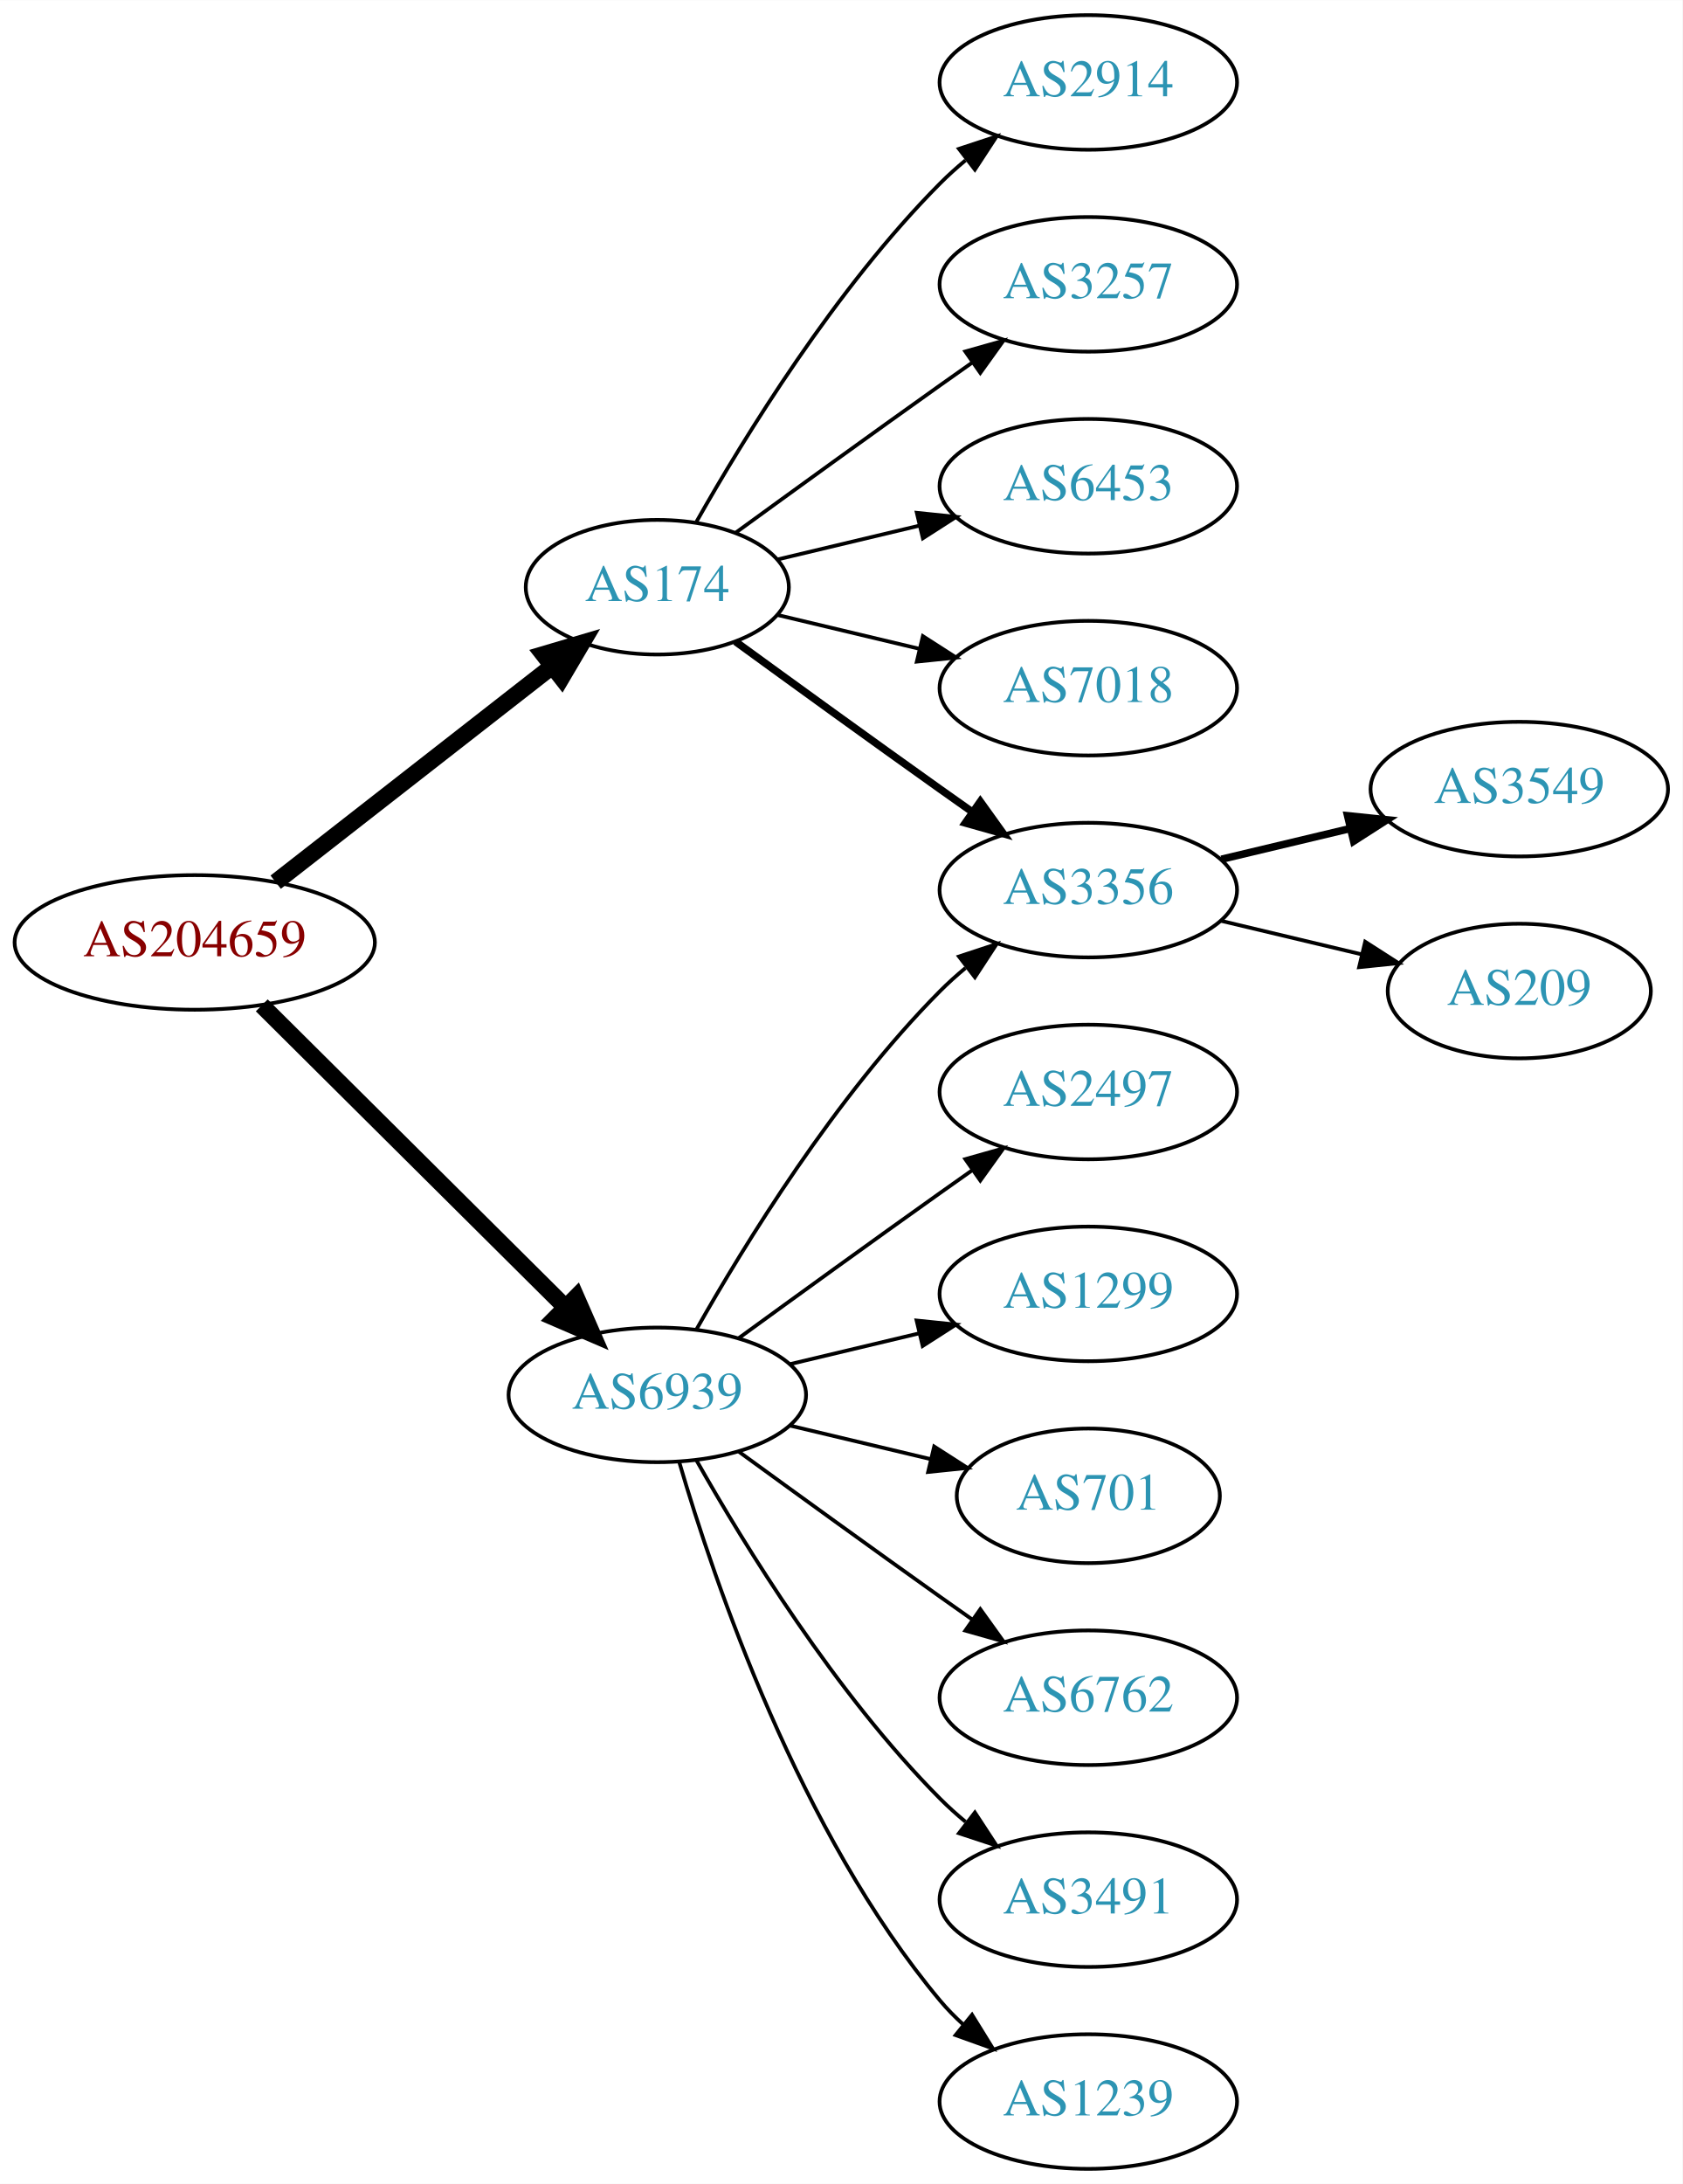
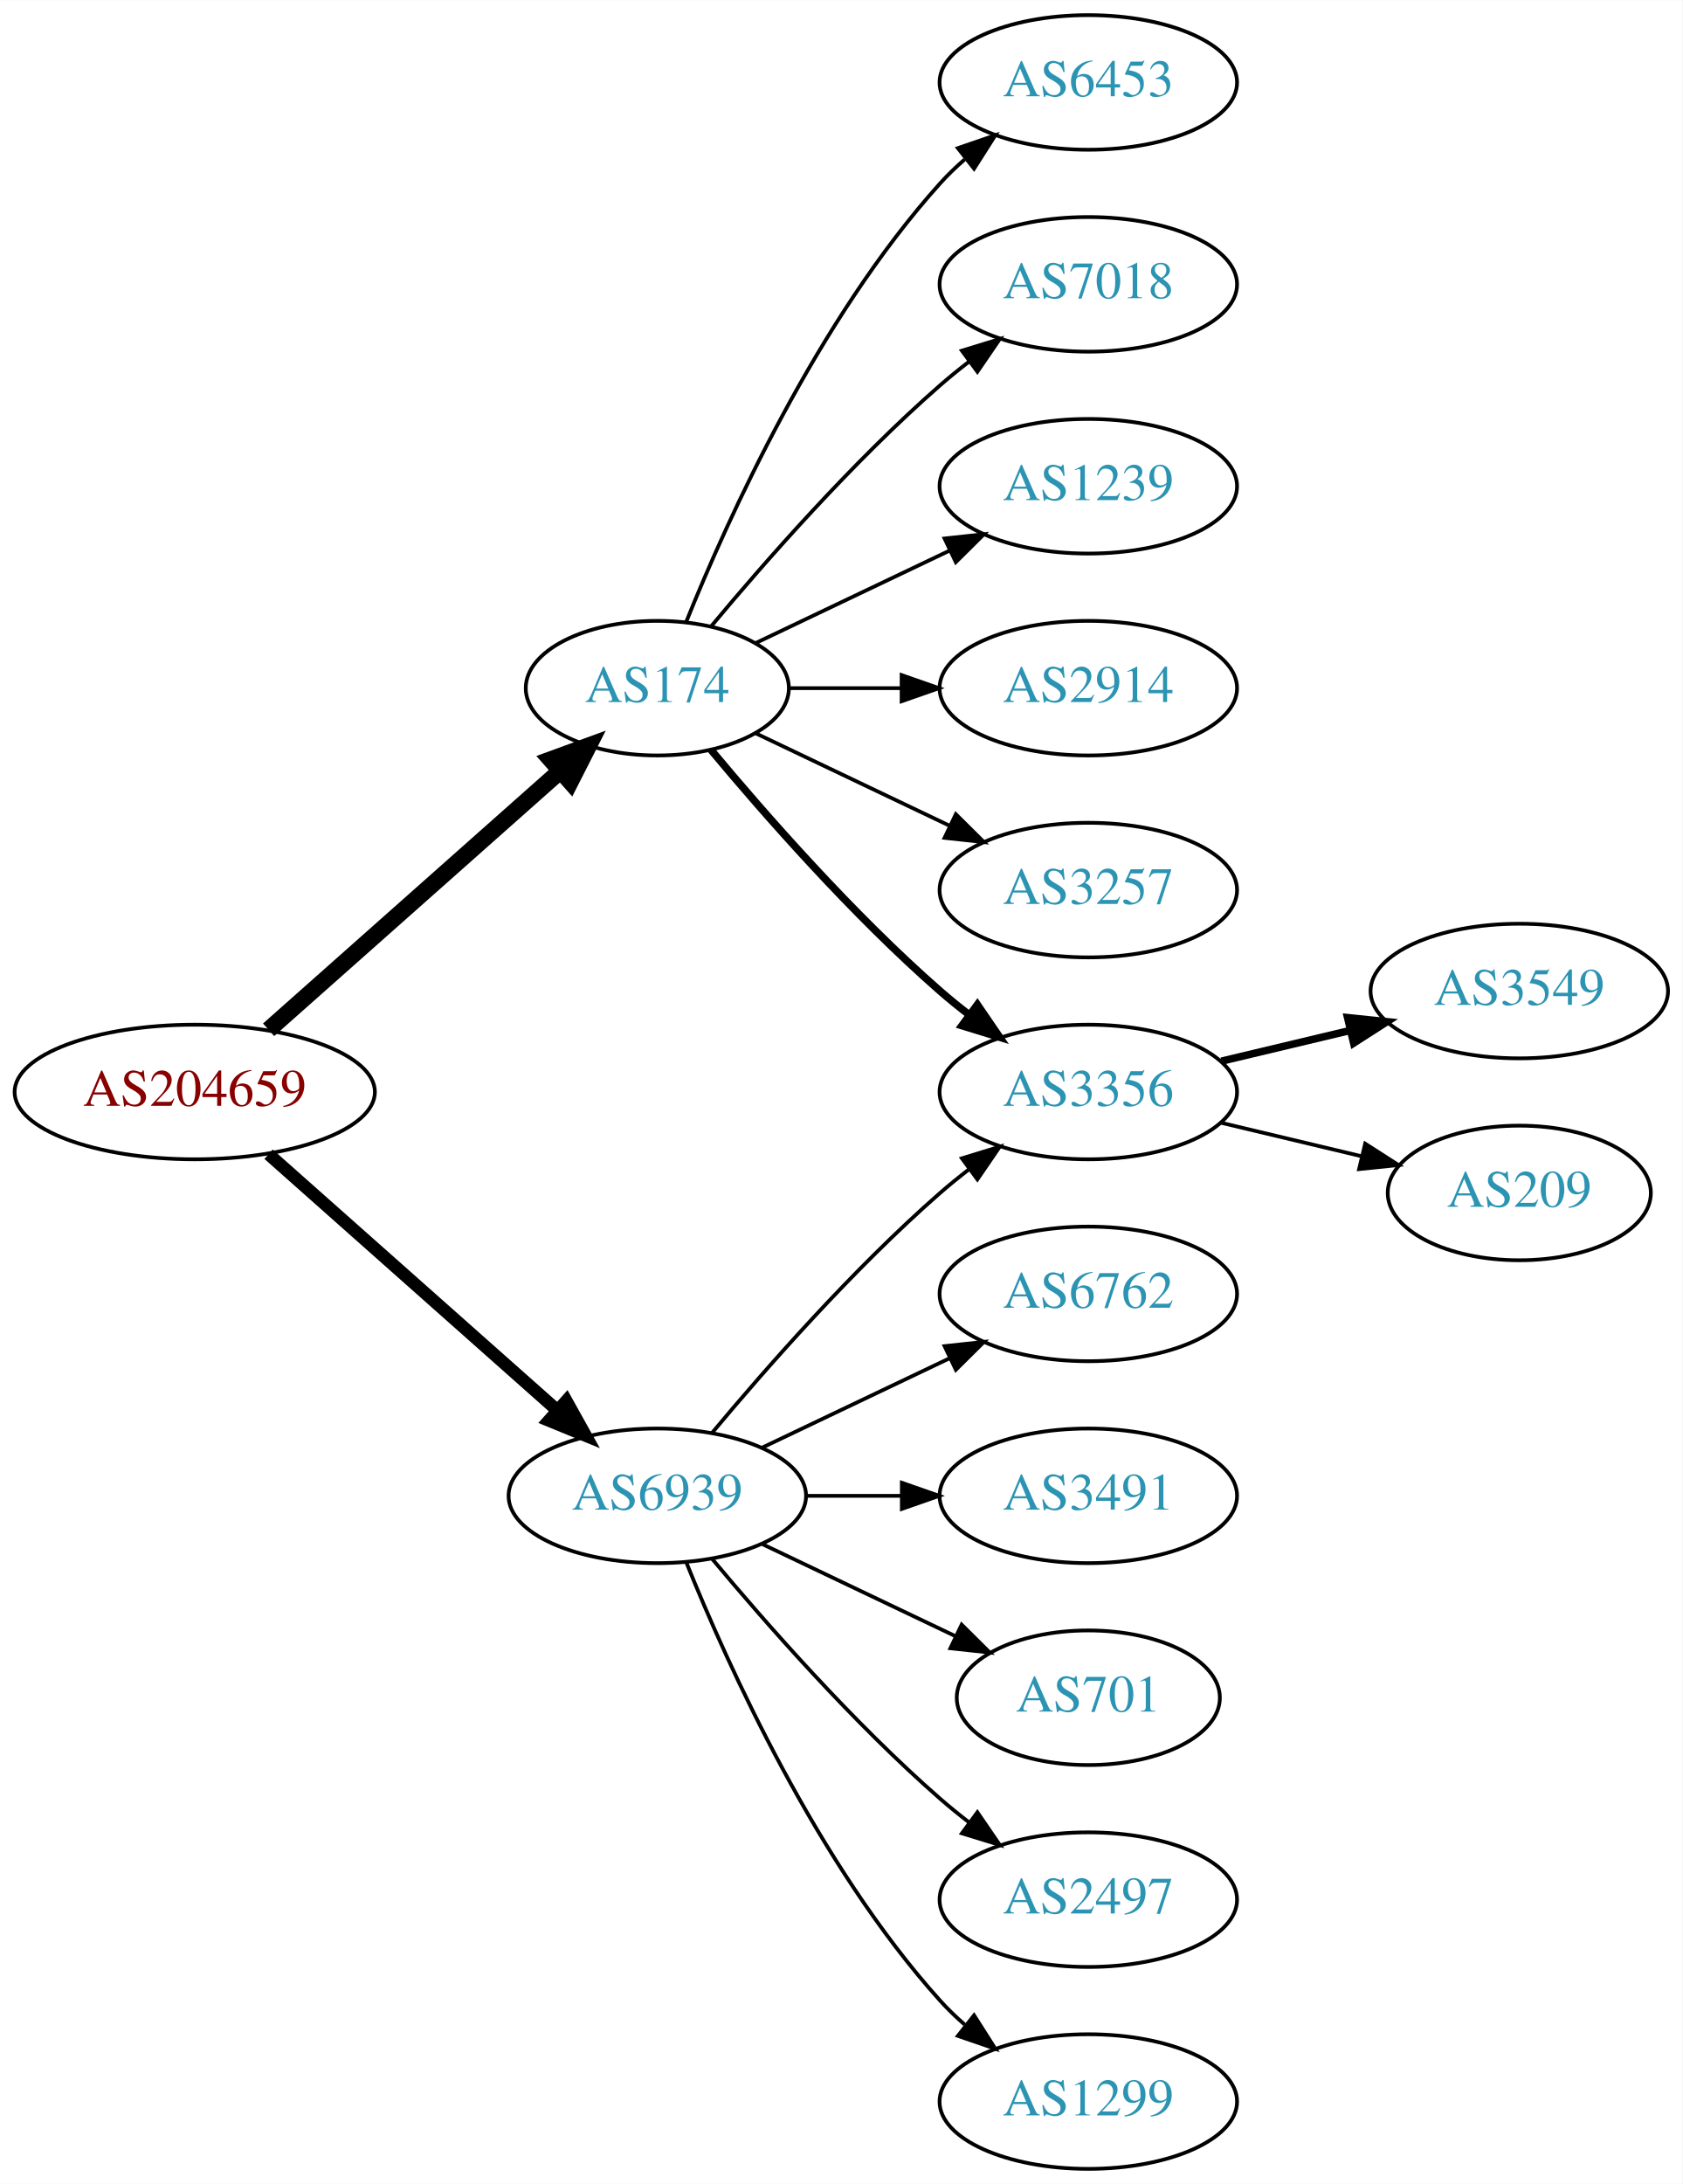
<svg xmlns="http://www.w3.org/2000/svg" xmlns:xlink="http://www.w3.org/1999/xlink" width="450pt" height="584pt" viewBox="0.00 0.00 450.07 584.00">
  <g id="graph0" class="graph" transform="scale(1 1) rotate(0) translate(4 580)">
    <polygon fill="white" stroke="none" points="-4,4 -4,-580 446.07,-580 446.07,4 -4,4" />
    <g id="node1" class="node">
      <g id="a_node1">
        <a xlink:href="/asn/204659" xlink:title="AS204659 ~ ANLX-AS [AT]">
-           <ellipse fill="#ffffff" stroke="black" cx="48.096" cy="-328" rx="48.192" ry="18" />
-           <text text-anchor="middle" x="48.096" y="-324.3" font-family="Times,serif" font-size="14.00" fill="#880000">AS204659</text>
+           <ellipse fill="#ffffff" stroke="black" cx="48.096" cy="-288" rx="48.192" ry="18" />
+           <text text-anchor="middle" x="48.096" y="-284.3" font-family="Times,serif" font-size="14.00" fill="#880000">AS204659</text>
        </a>
      </g>
    </g>
    <g id="node2" class="node">
      <g id="a_node2">
        <a xlink:href="/asn/174" xlink:title="AS174 ~ Cogent Communications [US]">
-           <ellipse fill="#ffffff" stroke="black" cx="171.838" cy="-423" rx="35.194" ry="18" />
-           <text text-anchor="middle" x="171.838" y="-419.3" font-family="Times,serif" font-size="14.00" fill="#2c94b3">AS174</text>
+           <ellipse fill="#ffffff" stroke="black" cx="171.838" cy="-396" rx="35.194" ry="18" />
+           <text text-anchor="middle" x="171.838" y="-392.3" font-family="Times,serif" font-size="14.00" fill="#2c94b3">AS174</text>
        </a>
      </g>
    </g>
    <g id="edge1" class="edge">
-       <path fill="none" stroke="black" stroke-width="4.5" d="M69.748,-344.115C90.08,-359.981 121.248,-384.303 143.599,-401.744" />
-       <polygon fill="black" stroke="black" stroke-width="4.5" points="141.386,-405.012 151.692,-408.06 146.231,-398.804 141.386,-405.012" />
+       <path fill="none" stroke="black" stroke-width="4.5" d="M67.851,-304.638C88.734,-323.164 122.587,-353.195 145.739,-373.734" />
+       <polygon fill="black" stroke="black" stroke-width="4.5" points="143.349,-376.878 153.443,-380.568 148.575,-370.987 143.349,-376.878" />
    </g>
    <g id="node3" class="node">
      <g id="a_node3">
        <a xlink:href="/asn/6939" xlink:title="AS6939 ~ Hurricane Electric LLC [US]">
-           <ellipse fill="#ffffff" stroke="black" cx="171.838" cy="-207" rx="39.794" ry="18" />
-           <text text-anchor="middle" x="171.838" y="-203.3" font-family="Times,serif" font-size="14.00" fill="#2c94b3">AS6939</text>
+           <ellipse fill="#ffffff" stroke="black" cx="171.838" cy="-180" rx="39.794" ry="18" />
+           <text text-anchor="middle" x="171.838" y="-176.3" font-family="Times,serif" font-size="14.00" fill="#2c94b3">AS6939</text>
        </a>
      </g>
    </g>
    <g id="edge2" class="edge">
-       <path fill="none" stroke="black" stroke-width="4.5" d="M66.023,-311.175C87.129,-290.198 123.327,-254.222 147.17,-230.523" />
-       <polygon fill="black" stroke="black" stroke-width="4.5" points="150.126,-233.137 154.443,-223.295 144.575,-227.552 150.126,-233.137" />
+       <path fill="none" stroke="black" stroke-width="3.375" d="M67.851,-271.362C88.495,-253.048 121.814,-223.49 144.941,-202.974" />
+       <polygon fill="black" stroke="black" stroke-width="3.375" points="147.5,-205.382 152.658,-196.128 142.855,-200.146 147.5,-205.382" />
    </g>
    <g id="node4" class="node">
      <g id="a_node4">
-         <a xlink:href="/asn/2914" xlink:title="AS2914 ~ NTT America, Inc. [US]">
+         <a xlink:href="/asn/6453" xlink:title="AS6453 ~ TATA COMMUNICATIONS (AMERICA) INC [US]">
          <ellipse fill="#ffffff" stroke="black" cx="287.131" cy="-558" rx="39.794" ry="18" />
-           <text text-anchor="middle" x="287.131" y="-554.3" font-family="Times,serif" font-size="14.00" fill="#2c94b3">AS2914</text>
+           <text text-anchor="middle" x="287.131" y="-554.3" font-family="Times,serif" font-size="14.00" fill="#2c94b3">AS6453</text>
        </a>
      </g>
    </g>
    <g id="edge3" class="edge">
-       <path fill="none" stroke="black" d="M182.298,-440.49C195.08,-463.096 219.512,-502.886 247.484,-531 249.595,-533.121 251.891,-535.188 254.277,-537.171" />
-       <polygon fill="black" stroke="black" points="252.529,-540.242 262.592,-543.556 256.792,-534.69 252.529,-540.242" />
+       <path fill="none" stroke="black" d="M179.586,-413.787C190.637,-441.243 214.69,-494.578 247.484,-531 249.487,-533.224 251.706,-535.363 254.038,-537.397" />
+       <polygon fill="black" stroke="black" points="252.236,-540.433 262.257,-543.873 256.569,-534.935 252.236,-540.433" />
    </g>
    <g id="node5" class="node">
      <g id="a_node5">
-         <a xlink:href="/asn/3257" xlink:title="AS3257 ~ GTT [DE]">
+         <a xlink:href="/asn/7018" xlink:title="AS7018 ~ AT&amp;T Services, Inc. [US]">
          <ellipse fill="#ffffff" stroke="black" cx="287.131" cy="-504" rx="39.794" ry="18" />
-           <text text-anchor="middle" x="287.131" y="-500.3" font-family="Times,serif" font-size="14.00" fill="#2c94b3">AS3257</text>
+           <text text-anchor="middle" x="287.131" y="-500.3" font-family="Times,serif" font-size="14.00" fill="#2c94b3">AS7018</text>
        </a>
      </g>
    </g>
    <g id="edge4" class="edge">
-       <path fill="none" stroke="black" d="M192.734,-437.529C207.736,-448.45 228.843,-463.747 247.484,-477 250.305,-479.005 253.248,-481.085 256.196,-483.159" />
-       <polygon fill="black" stroke="black" points="254.223,-486.05 264.421,-488.926 258.242,-480.319 254.223,-486.05" />
+       <path fill="none" stroke="black" d="M186.203,-412.499C200.458,-429.596 224.153,-456.619 247.484,-477 249.95,-479.154 252.589,-481.294 255.286,-483.372" />
+       <polygon fill="black" stroke="black" points="253.311,-486.264 263.44,-489.37 257.459,-480.625 253.311,-486.264" />
    </g>
    <g id="node6" class="node">
      <g id="a_node6">
        <a xlink:href="/asn/3356" xlink:title="AS3356 ~ Level 3 Parent, LLC [US]">
-           <ellipse fill="#ffffff" stroke="black" cx="287.131" cy="-342" rx="39.794" ry="18" />
-           <text text-anchor="middle" x="287.131" y="-338.3" font-family="Times,serif" font-size="14.00" fill="#2c94b3">AS3356</text>
+           <ellipse fill="#ffffff" stroke="black" cx="287.131" cy="-288" rx="39.794" ry="18" />
+           <text text-anchor="middle" x="287.131" y="-284.3" font-family="Times,serif" font-size="14.00" fill="#2c94b3">AS3356</text>
        </a>
      </g>
    </g>
    <g id="edge5" class="edge">
-       <path fill="none" stroke="black" stroke-width="2" d="M192.734,-408.471C207.736,-397.55 228.843,-382.253 247.484,-369 250.305,-366.995 253.248,-364.915 256.196,-362.841" />
-       <polygon fill="black" stroke="black" stroke-width="2" points="258.242,-365.681 264.421,-357.074 254.223,-359.95 258.242,-365.681" />
+       <path fill="none" stroke="black" stroke-width="2" d="M186.203,-379.501C200.458,-362.404 224.153,-335.381 247.484,-315 249.95,-312.846 252.589,-310.706 255.286,-308.628" />
+       <polygon fill="black" stroke="black" stroke-width="2" points="257.459,-311.375 263.44,-302.63 253.311,-305.736 257.459,-311.375" />
    </g>
    <g id="node7" class="node">
      <g id="a_node7">
-         <a xlink:href="/asn/6453" xlink:title="AS6453 ~ TATA COMMUNICATIONS (AMERICA) INC [US]">
+         <a xlink:href="/asn/1239" xlink:title="AS1239 ~ Sprint [US]">
          <ellipse fill="#ffffff" stroke="black" cx="287.131" cy="-450" rx="39.794" ry="18" />
-           <text text-anchor="middle" x="287.131" y="-446.3" font-family="Times,serif" font-size="14.00" fill="#2c94b3">AS6453</text>
+           <text text-anchor="middle" x="287.131" y="-446.3" font-family="Times,serif" font-size="14.00" fill="#2c94b3">AS1239</text>
        </a>
      </g>
    </g>
    <g id="edge6" class="edge">
-       <path fill="none" stroke="black" d="M204.096,-430.449C215.775,-433.233 229.271,-436.449 241.9,-439.459" />
-       <polygon fill="black" stroke="black" points="241.253,-442.903 251.792,-441.816 242.876,-436.093 241.253,-442.903" />
+       <path fill="none" stroke="black" d="M198.263,-408.119C213.566,-415.413 233.289,-424.814 250.171,-432.86" />
+       <polygon fill="black" stroke="black" points="248.678,-436.026 259.211,-437.169 251.69,-429.707 248.678,-436.026" />
    </g>
    <g id="node8" class="node">
      <g id="a_node8">
-         <a xlink:href="/asn/7018" xlink:title="AS7018 ~ AT&amp;T Services, Inc. [US]">
+         <a xlink:href="/asn/2914" xlink:title="AS2914 ~ NTT America, Inc. [US]">
          <ellipse fill="#ffffff" stroke="black" cx="287.131" cy="-396" rx="39.794" ry="18" />
-           <text text-anchor="middle" x="287.131" y="-392.3" font-family="Times,serif" font-size="14.00" fill="#2c94b3">AS7018</text>
+           <text text-anchor="middle" x="287.131" y="-392.3" font-family="Times,serif" font-size="14.00" fill="#2c94b3">AS2914</text>
        </a>
      </g>
    </g>
    <g id="edge7" class="edge">
-       <path fill="none" stroke="black" d="M204.096,-415.551C215.775,-412.767 229.271,-409.551 241.9,-406.541" />
-       <polygon fill="black" stroke="black" points="242.876,-409.907 251.792,-404.184 241.253,-403.097 242.876,-409.907" />
+       <path fill="none" stroke="black" d="M207.137,-396C216.514,-396 226.865,-396 236.899,-396" />
+       <polygon fill="black" stroke="black" points="237.188,-399.5 247.188,-396 237.188,-392.5 237.188,-399.5" />
+     </g>
+     <g id="node9" class="node">
+       <g id="a_node9">
+         <a xlink:href="/asn/3257" xlink:title="AS3257 ~ GTT [DE]">
+           <ellipse fill="#ffffff" stroke="black" cx="287.131" cy="-342" rx="39.794" ry="18" />
+           <text text-anchor="middle" x="287.131" y="-338.3" font-family="Times,serif" font-size="14.00" fill="#2c94b3">AS3257</text>
+         </a>
+       </g>
+     </g>
+     <g id="edge8" class="edge">
+       <path fill="none" stroke="black" d="M198.263,-383.881C213.566,-376.587 233.289,-367.186 250.171,-359.14" />
+       <polygon fill="black" stroke="black" points="251.69,-362.293 259.211,-354.831 248.678,-355.974 251.69,-362.293" />
+     </g>
+     <g id="edge11" class="edge">
+       <path fill="none" stroke="black" d="M186.468,-196.817C200.751,-213.929 224.297,-240.745 247.484,-261 249.95,-263.154 252.589,-265.294 255.286,-267.372" />
+       <polygon fill="black" stroke="black" points="253.311,-270.264 263.44,-273.37 257.459,-264.625 253.311,-270.264" />
+     </g>
+     <g id="node12" class="node">
+       <g id="a_node12">
+         <a xlink:href="/asn/6762" xlink:title="AS6762 ~ TELECOM ITALIA SPARKLE S.p.A. [IT]">
+           <ellipse fill="#ffffff" stroke="black" cx="287.131" cy="-234" rx="39.794" ry="18" />
+           <text text-anchor="middle" x="287.131" y="-230.3" font-family="Times,serif" font-size="14.00" fill="#2c94b3">AS6762</text>
+         </a>
+       </g>
+     </g>
+     <g id="edge12" class="edge">
+       <path fill="none" stroke="black" d="M199.974,-192.934C214.968,-200.081 233.789,-209.052 250.013,-216.785" />
+       <polygon fill="black" stroke="black" points="248.683,-220.028 259.216,-221.171 251.695,-213.709 248.683,-220.028" />
+     </g>
+     <g id="node13" class="node">
+       <g id="a_node13">
+         <a xlink:href="/asn/3491" xlink:title="AS3491 ~ PCCW Global, Inc. [US]">
+           <ellipse fill="#ffffff" stroke="black" cx="287.131" cy="-180" rx="39.794" ry="18" />
+           <text text-anchor="middle" x="287.131" y="-176.3" font-family="Times,serif" font-size="14.00" fill="#2c94b3">AS3491</text>
+         </a>
+       </g>
+     </g>
+     <g id="edge13" class="edge">
+       <path fill="none" stroke="black" d="M211.51,-180C219.713,-180 228.477,-180 237.009,-180" />
+       <polygon fill="black" stroke="black" points="237.248,-183.5 247.248,-180 237.248,-176.5 237.248,-183.5" />
+     </g>
+     <g id="node14" class="node">
+       <g id="a_node14">
+         <a xlink:href="/asn/701" xlink:title="AS701 ~ UUNET [US]">
+           <ellipse fill="#ffffff" stroke="black" cx="287.131" cy="-126" rx="35.194" ry="18" />
+           <text text-anchor="middle" x="287.131" y="-122.3" font-family="Times,serif" font-size="14.00" fill="#2c94b3">AS701</text>
+         </a>
+       </g>
    </g>
    <g id="edge14" class="edge">
-       <path fill="none" stroke="black" d="M182.298,-224.49C195.08,-247.096 219.512,-286.886 247.484,-315 249.595,-317.121 251.891,-319.188 254.277,-321.171" />
-       <polygon fill="black" stroke="black" points="252.529,-324.242 262.592,-327.556 256.792,-318.69 252.529,-324.242" />
+       <path fill="none" stroke="black" d="M199.974,-167.066C215.406,-159.71 234.892,-150.423 251.427,-142.541" />
+       <polygon fill="black" stroke="black" points="253.247,-145.551 260.769,-138.089 250.236,-139.232 253.247,-145.551" />
+     </g>
+     <g id="node15" class="node">
+       <g id="a_node15">
+         <a xlink:href="/asn/2497" xlink:title="AS2497 ~ Internet Initiative Japan Inc. [JP]">
+           <ellipse fill="#ffffff" stroke="black" cx="287.131" cy="-72" rx="39.794" ry="18" />
+           <text text-anchor="middle" x="287.131" y="-68.3" font-family="Times,serif" font-size="14.00" fill="#2c94b3">AS2497</text>
+         </a>
+       </g>
+     </g>
+     <g id="edge15" class="edge">
+       <path fill="none" stroke="black" d="M186.468,-163.183C200.751,-146.071 224.297,-119.255 247.484,-99 249.95,-96.846 252.589,-94.706 255.286,-92.628" />
+       <polygon fill="black" stroke="black" points="257.459,-95.375 263.44,-86.63 253.311,-89.736 257.459,-95.375" />
+     </g>
+     <g id="node16" class="node">
+       <g id="a_node16">
+         <a xlink:href="/asn/1299" xlink:title="AS1299 ~ Telia Carrier [EU]">
+           <ellipse fill="#ffffff" stroke="black" cx="287.131" cy="-18" rx="39.794" ry="18" />
+           <text text-anchor="middle" x="287.131" y="-14.3" font-family="Times,serif" font-size="14.00" fill="#2c94b3">AS1299</text>
+         </a>
+       </g>
+     </g>
+     <g id="edge16" class="edge">
+       <path fill="none" stroke="black" d="M179.586,-162.213C190.637,-134.757 214.69,-81.422 247.484,-45 249.487,-42.776 251.706,-40.637 254.038,-38.603" />
+       <polygon fill="black" stroke="black" points="256.569,-41.065 262.257,-32.127 252.236,-35.567 256.569,-41.065" />
+     </g>
+     <g id="node10" class="node">
+       <g id="a_node10">
+         <a xlink:href="/asn/3549" xlink:title="AS3549 ~ Level 3 Parent, LLC [US]">
+           <ellipse fill="#ffffff" stroke="black" cx="402.424" cy="-315" rx="39.794" ry="18" />
+           <text text-anchor="middle" x="402.424" y="-311.3" font-family="Times,serif" font-size="14.00" fill="#2c94b3">AS3549</text>
+         </a>
+       </g>
+     </g>
+     <g id="edge9" class="edge">
+       <path fill="none" stroke="black" stroke-width="2" d="M322.738,-296.248C333.609,-298.838 345.764,-301.735 357.206,-304.462" />
+       <polygon fill="black" stroke="black" stroke-width="2" points="356.49,-307.889 367.029,-306.803 358.112,-301.08 356.49,-307.889" />
    </g>
    <g id="node11" class="node">
      <g id="a_node11">
-         <a xlink:href="/asn/2497" xlink:title="AS2497 ~ Internet Initiative Japan Inc. [JP]">
-           <ellipse fill="#ffffff" stroke="black" cx="287.131" cy="-288" rx="39.794" ry="18" />
-           <text text-anchor="middle" x="287.131" y="-284.3" font-family="Times,serif" font-size="14.00" fill="#2c94b3">AS2497</text>
+         <a xlink:href="/asn/209" xlink:title="AS209 ~ CenturyLink Communications, LLC [US]">
+           <ellipse fill="#ffffff" stroke="black" cx="402.424" cy="-261" rx="35.194" ry="18" />
+           <text text-anchor="middle" x="402.424" y="-257.3" font-family="Times,serif" font-size="14.00" fill="#2c94b3">AS209</text>
        </a>
      </g>
    </g>
    <g id="edge10" class="edge">
-       <path fill="none" stroke="black" d="M193.686,-222.222C208.62,-233.091 229.234,-248.025 247.484,-261 250.305,-263.005 253.248,-265.085 256.196,-267.159" />
-       <polygon fill="black" stroke="black" points="254.223,-270.05 264.421,-272.926 258.242,-264.319 254.223,-270.05" />
-     </g>
-     <g id="node12" class="node">
-       <g id="a_node12">
-         <a xlink:href="/asn/1299" xlink:title="AS1299 ~ Telia Carrier [EU]">
-           <ellipse fill="#ffffff" stroke="black" cx="287.131" cy="-234" rx="39.794" ry="18" />
-           <text text-anchor="middle" x="287.131" y="-230.3" font-family="Times,serif" font-size="14.00" fill="#2c94b3">AS1299</text>
-         </a>
-       </g>
-     </g>
-     <g id="edge11" class="edge">
-       <path fill="none" stroke="black" d="M207.445,-215.248C218.316,-217.838 230.471,-220.735 241.913,-223.462" />
-       <polygon fill="black" stroke="black" points="241.197,-226.889 251.736,-225.803 242.819,-220.08 241.197,-226.889" />
-     </g>
-     <g id="node13" class="node">
-       <g id="a_node13">
-         <a xlink:href="/asn/701" xlink:title="AS701 ~ UUNET [US]">
-           <ellipse fill="#ffffff" stroke="black" cx="287.131" cy="-180" rx="35.194" ry="18" />
-           <text text-anchor="middle" x="287.131" y="-176.3" font-family="Times,serif" font-size="14.00" fill="#2c94b3">AS701</text>
-         </a>
-       </g>
-     </g>
-     <g id="edge12" class="edge">
-       <path fill="none" stroke="black" d="M207.445,-198.752C219.24,-195.942 232.544,-192.771 244.812,-189.847" />
-       <polygon fill="black" stroke="black" points="245.901,-193.186 254.817,-187.463 244.278,-186.376 245.901,-193.186" />
-     </g>
-     <g id="node14" class="node">
-       <g id="a_node14">
-         <a xlink:href="/asn/6762" xlink:title="AS6762 ~ TELECOM ITALIA SPARKLE S.p.A. [IT]">
-           <ellipse fill="#ffffff" stroke="black" cx="287.131" cy="-126" rx="39.794" ry="18" />
-           <text text-anchor="middle" x="287.131" y="-122.3" font-family="Times,serif" font-size="14.00" fill="#2c94b3">AS6762</text>
-         </a>
-       </g>
-     </g>
-     <g id="edge13" class="edge">
-       <path fill="none" stroke="black" d="M193.686,-191.778C208.62,-180.909 229.234,-165.975 247.484,-153 250.305,-150.995 253.248,-148.915 256.196,-146.841" />
-       <polygon fill="black" stroke="black" points="258.242,-149.681 264.421,-141.074 254.223,-143.95 258.242,-149.681" />
-     </g>
-     <g id="node15" class="node">
-       <g id="a_node15">
-         <a xlink:href="/asn/3491" xlink:title="AS3491 ~ PCCW Global, Inc. [US]">
-           <ellipse fill="#ffffff" stroke="black" cx="287.131" cy="-72" rx="39.794" ry="18" />
-           <text text-anchor="middle" x="287.131" y="-68.3" font-family="Times,serif" font-size="14.00" fill="#2c94b3">AS3491</text>
-         </a>
-       </g>
-     </g>
-     <g id="edge15" class="edge">
-       <path fill="none" stroke="black" d="M182.298,-189.51C195.08,-166.904 219.512,-127.114 247.484,-99 249.595,-96.879 251.891,-94.812 254.277,-92.829" />
-       <polygon fill="black" stroke="black" points="256.792,-95.31 262.592,-86.444 252.529,-89.758 256.792,-95.31" />
-     </g>
-     <g id="node16" class="node">
-       <g id="a_node16">
-         <a xlink:href="/asn/1239" xlink:title="AS1239 ~ Sprint [US]">
-           <ellipse fill="#ffffff" stroke="black" cx="287.131" cy="-18" rx="39.794" ry="18" />
-           <text text-anchor="middle" x="287.131" y="-14.3" font-family="Times,serif" font-size="14.00" fill="#2c94b3">AS1239</text>
-         </a>
-       </g>
-     </g>
-     <g id="edge16" class="edge">
-       <path fill="none" stroke="black" d="M177.712,-188.998C187.026,-157.156 209.843,-90.019 247.484,-45 249.355,-42.763 251.453,-40.626 253.679,-38.604" />
-       <polygon fill="black" stroke="black" points="256.026,-41.208 261.598,-32.196 251.623,-35.766 256.026,-41.208" />
-     </g>
-     <g id="node9" class="node">
-       <g id="a_node9">
-         <a xlink:href="/asn/3549" xlink:title="AS3549 ~ Level 3 Parent, LLC [US]">
-           <ellipse fill="#ffffff" stroke="black" cx="402.424" cy="-369" rx="39.794" ry="18" />
-           <text text-anchor="middle" x="402.424" y="-365.3" font-family="Times,serif" font-size="14.00" fill="#2c94b3">AS3549</text>
-         </a>
-       </g>
-     </g>
-     <g id="edge8" class="edge">
-       <path fill="none" stroke="black" stroke-width="2" d="M322.738,-350.248C333.609,-352.838 345.764,-355.735 357.206,-358.462" />
-       <polygon fill="black" stroke="black" stroke-width="2" points="356.49,-361.889 367.029,-360.803 358.112,-355.08 356.49,-361.889" />
-     </g>
-     <g id="node10" class="node">
-       <g id="a_node10">
-         <a xlink:href="/asn/209" xlink:title="AS209 ~ CenturyLink Communications, LLC [US]">
-           <ellipse fill="#ffffff" stroke="black" cx="402.424" cy="-315" rx="35.194" ry="18" />
-           <text text-anchor="middle" x="402.424" y="-311.3" font-family="Times,serif" font-size="14.00" fill="#2c94b3">AS209</text>
-         </a>
-       </g>
-     </g>
-     <g id="edge9" class="edge">
-       <path fill="none" stroke="black" d="M322.738,-333.752C334.533,-330.942 347.837,-327.771 360.105,-324.847" />
-       <polygon fill="black" stroke="black" points="361.194,-328.186 370.11,-322.463 359.571,-321.376 361.194,-328.186" />
+       <path fill="none" stroke="black" d="M322.738,-279.752C334.533,-276.942 347.837,-273.771 360.105,-270.847" />
+       <polygon fill="black" stroke="black" points="361.194,-274.186 370.11,-268.463 359.571,-267.376 361.194,-274.186" />
    </g>
  </g>
</svg>
